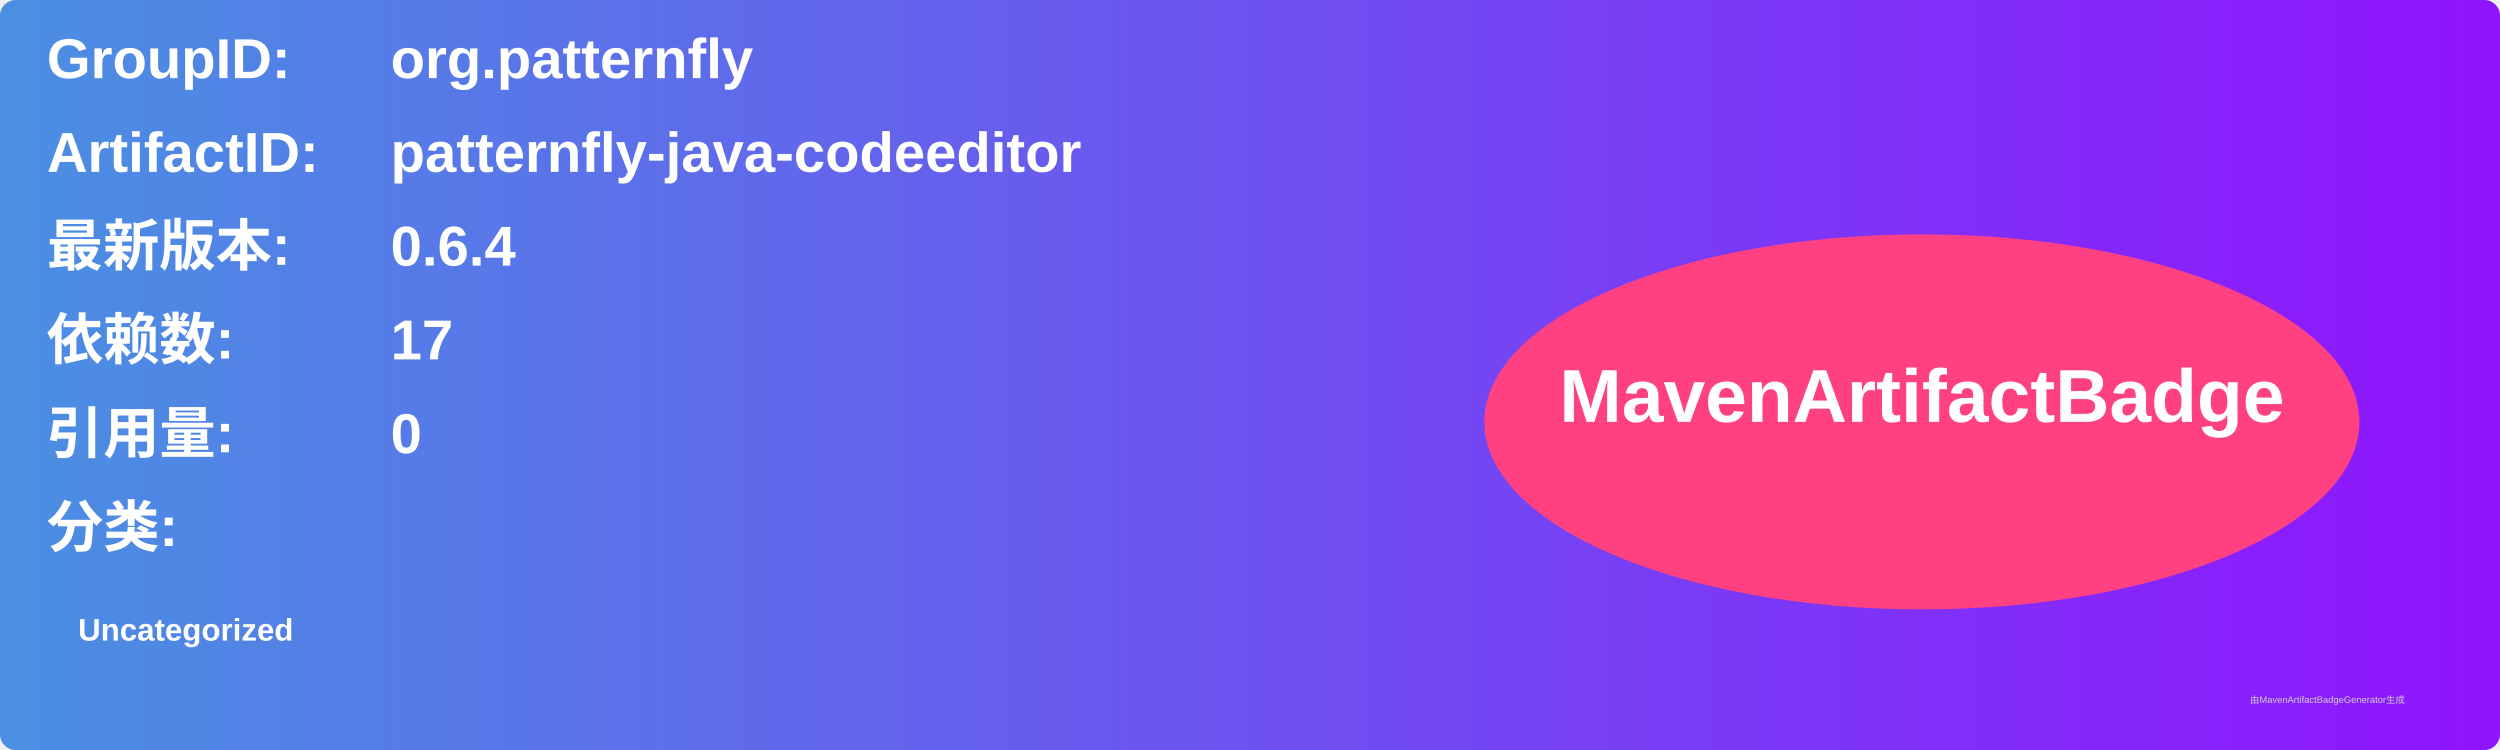
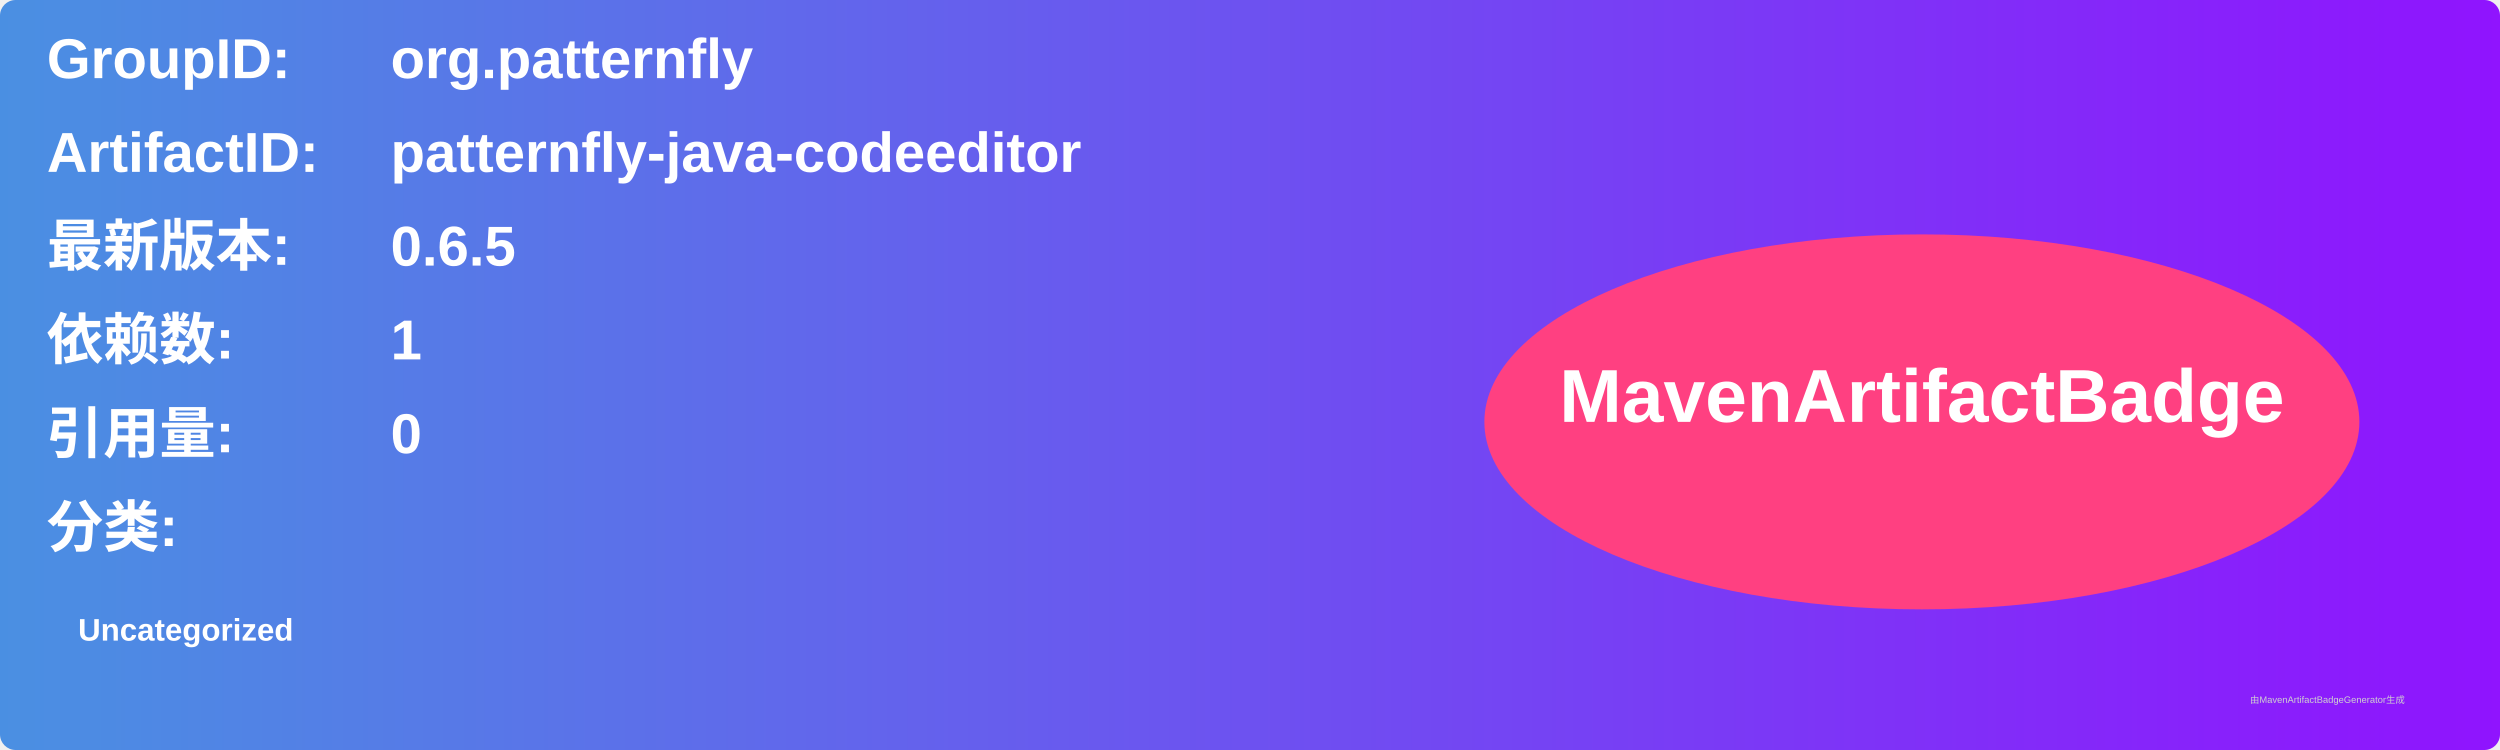
<svg xmlns="http://www.w3.org/2000/svg" width="800" height="240" viewBox="0 0 800 240">
  <linearGradient id="grad" x1="0%" y1="0%" x2="100%" y2="0%">
    <stop offset="0%" stop-color="#4a90e2" />
    <stop offset="100%" stop-color="#9013fe" />
  </linearGradient>
  <rect width="100%" height="100%" rx="5" ry="5" fill="url(#grad)" />
  <g transform="translate(15, 15)">
    <text x="0" y="10" font-family="Arial" font-size="18" fill="white" font-weight="bold" width="260">GroupID:</text>
    <text x="110" y="10" font-family="Arial" font-size="18" fill="white" font-weight="bold" width="460">org.patternfly</text>
    <text x="0" y="40" font-family="Arial" font-size="18" fill="white" font-weight="bold" width="260">ArtifactID:</text>
    <text x="110" y="40" font-family="Arial" font-size="18" fill="white" font-weight="bold" width="460">patternfly-java-codeeditor</text>
    <text x="0" y="70" font-family="Arial" font-size="18" fill="white" font-weight="bold">最新版本:</text>
    <text x="110" y="70" font-family="Arial" font-size="18" fill="white" font-weight="bold">
-       <tspan font-weight="bold">0.6.4</tspan>
+       <tspan font-weight="bold">0.6.5</tspan>
    </text>
    <text x="0" y="100" font-family="Arial" font-size="18" fill="white" font-weight="bold">依赖数: </text>
    <text x="110" y="100" font-family="Arial" font-size="18" fill="white">
-       <tspan font-weight="bold">17</tspan>
+       <tspan font-weight="bold">1</tspan>
    </text>
    <text x="0" y="130" font-family="Arial" font-size="18" fill="white" font-weight="bold">引用量: </text>
    <text x="110" y="130" font-family="Arial" font-size="18" fill="white">
      <tspan font-weight="bold">0</tspan>
    </text>
    <text x="0" y="160" font-family="Arial" font-size="18" fill="white" font-weight="bold">分类:</text>
    <text x="10" y="190" font-family="Arial" font-size="10" fill="white">
      <tspan font-weight="bold">Uncategorized</tspan>
    </text>
    <ellipse cx="600" cy="120" rx="140" ry="60" fill="#ff4081" />
    <text x="600" y="120" text-anchor="middle" font-family="Arial" font-size="24" fill="white" font-weight="bold">MavenArtifactBadge</text>
  </g>
  <text x="720" y="225" font-family="Arial" font-size="3" fill="#d0d0d0">由MavenArtifactBadgeGenerator生成</text>
</svg>
